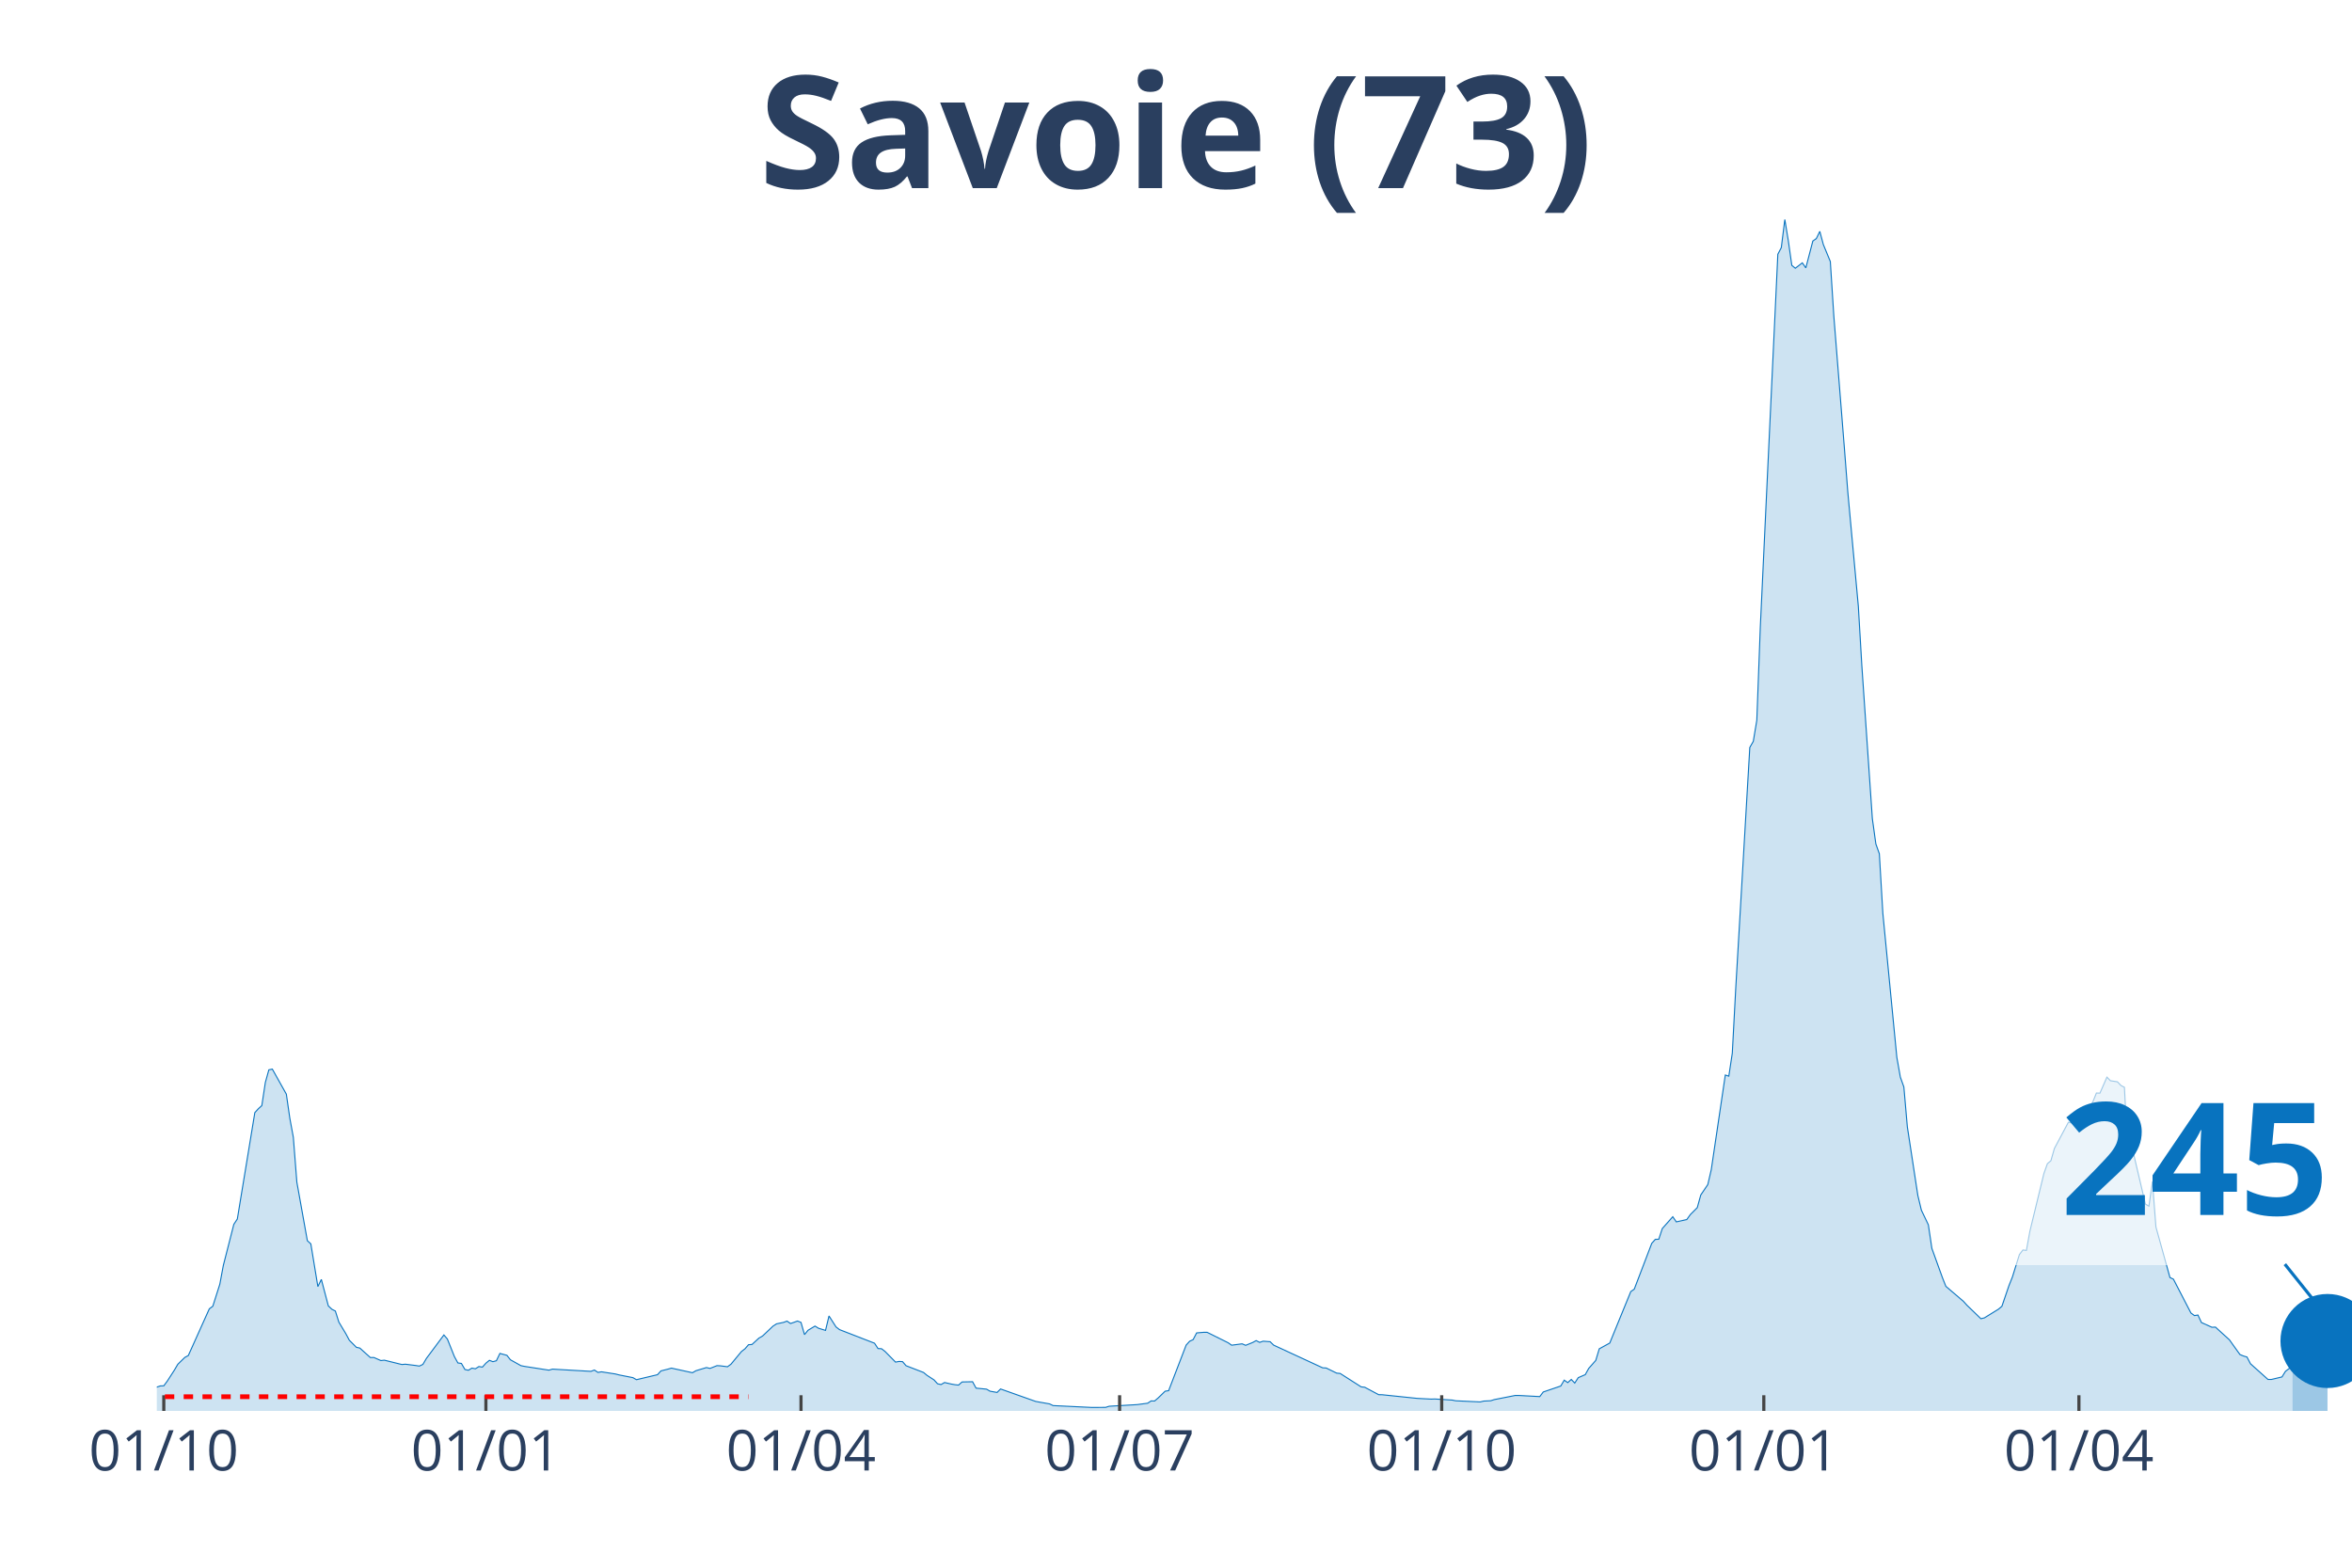
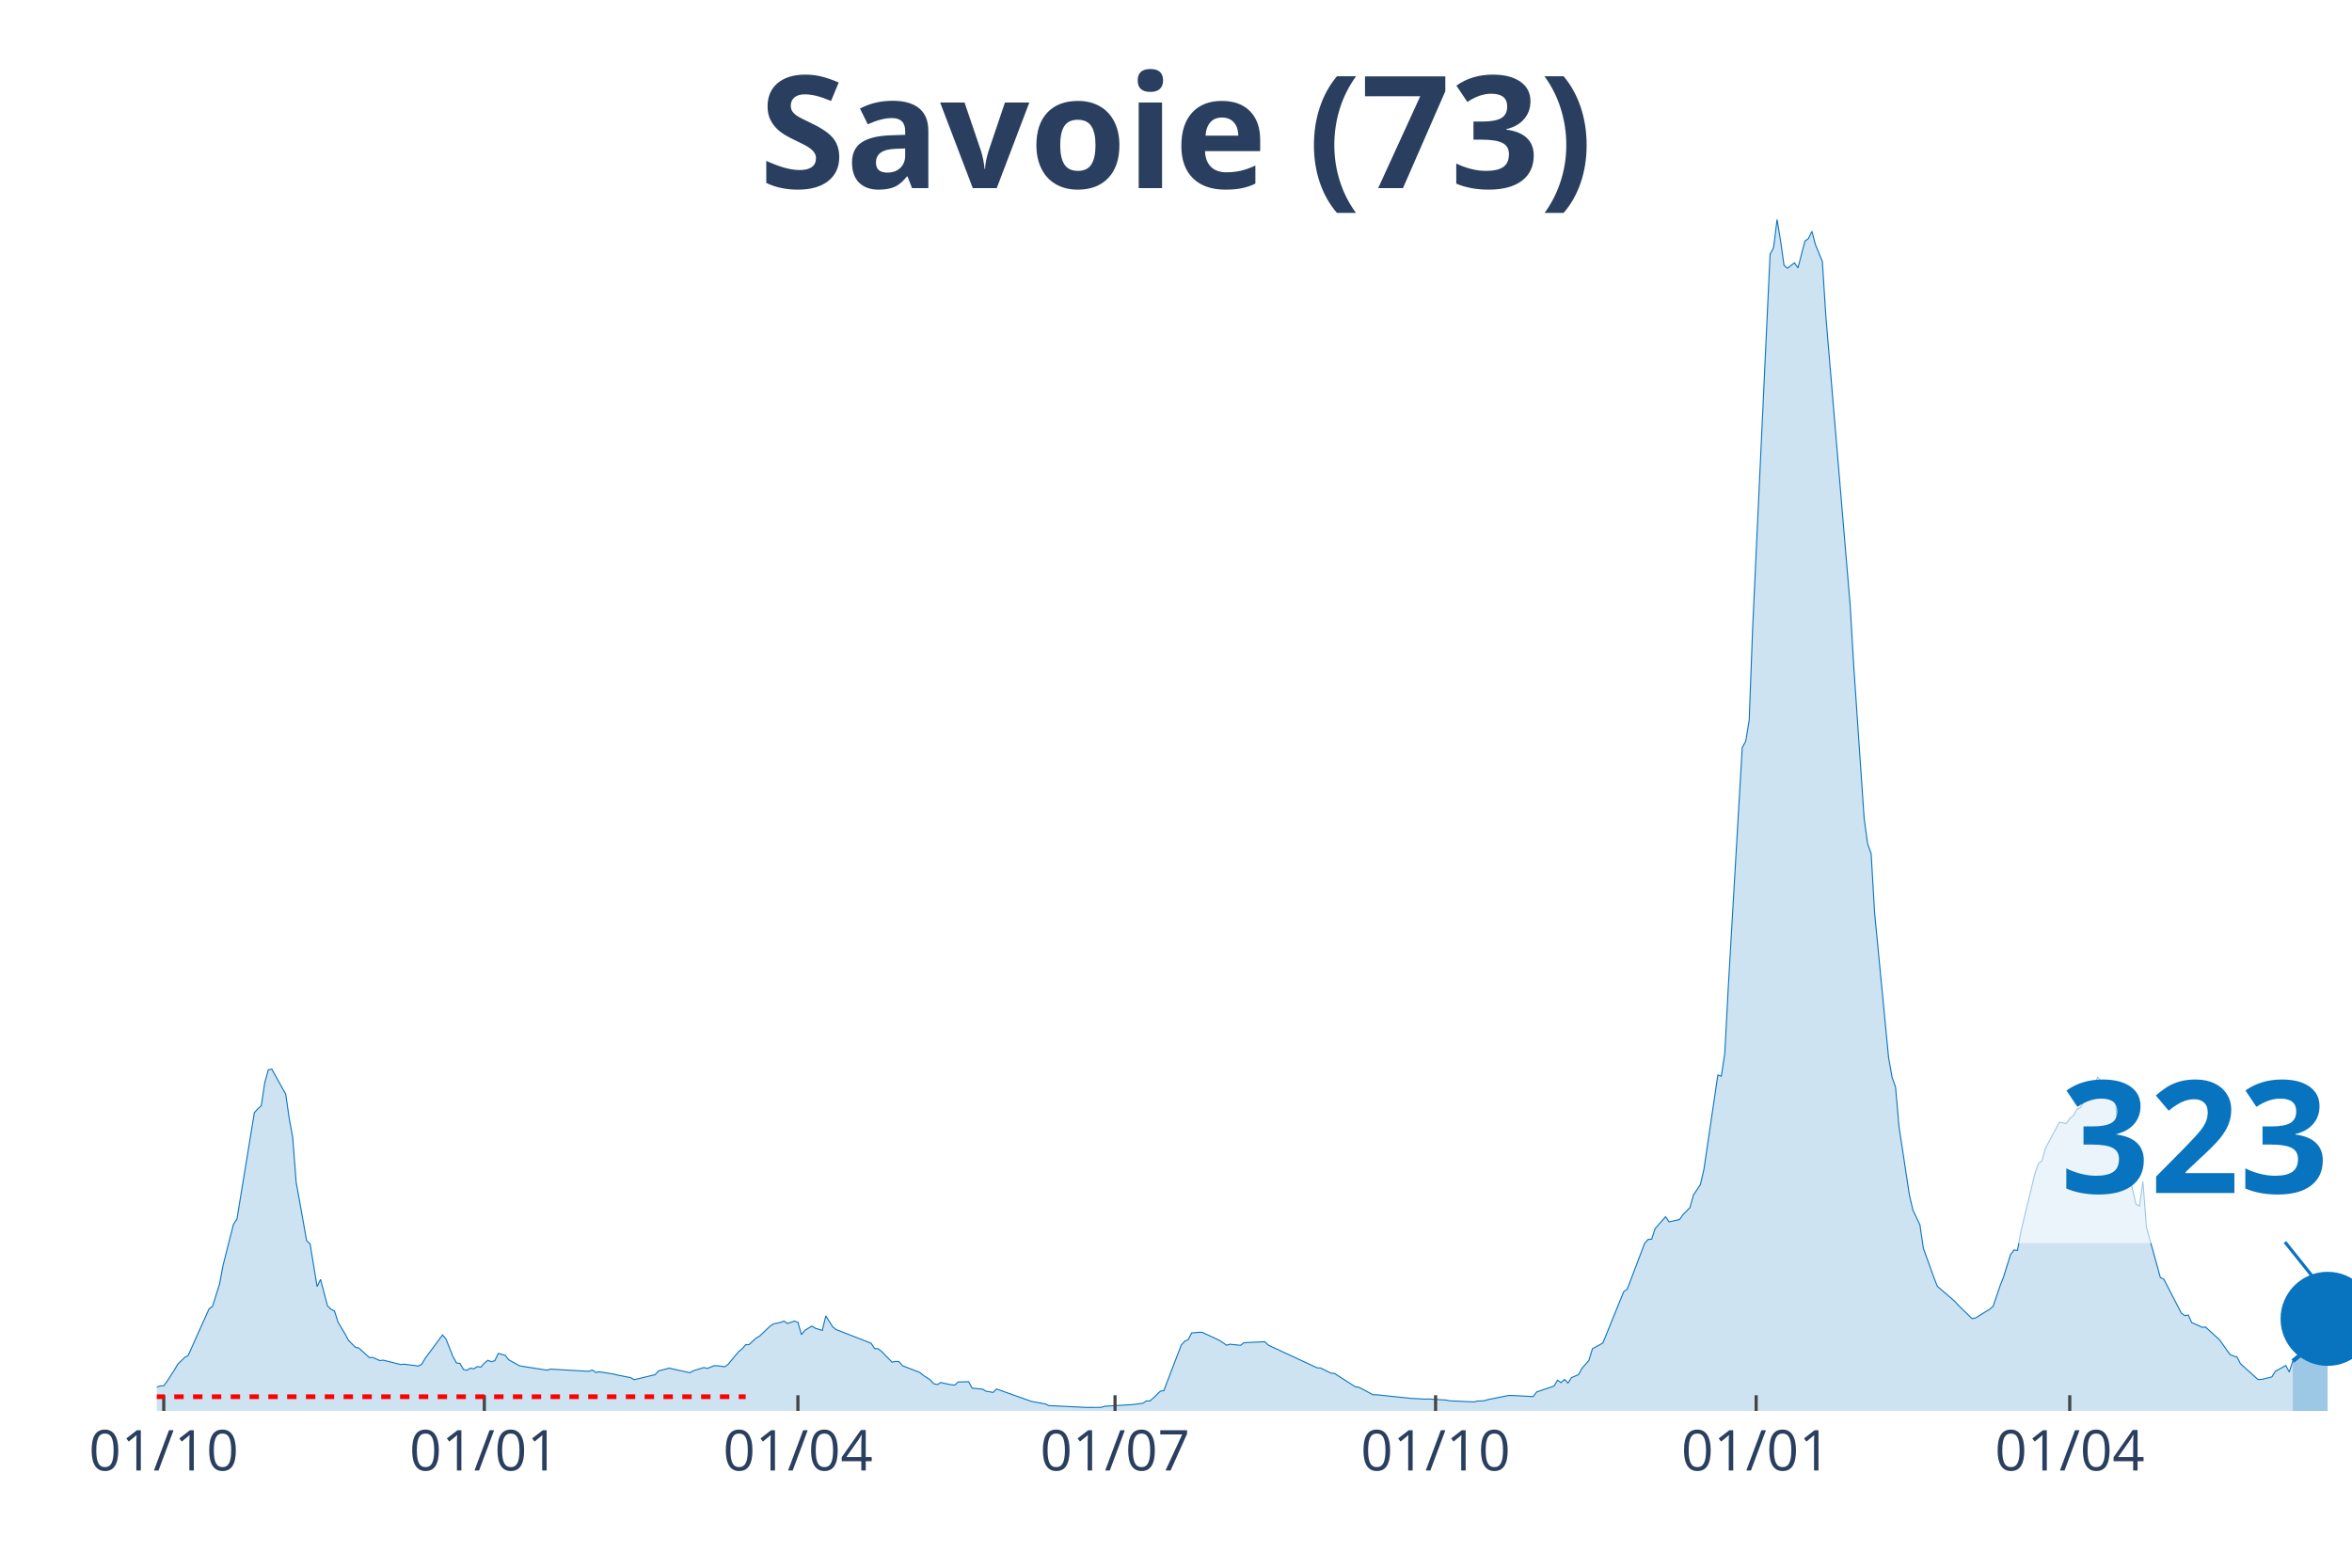
<svg xmlns="http://www.w3.org/2000/svg" class="main-svg" width="1125" height="750" style="" viewBox="0 0 750 500">
  <rect x="0" y="0" width="750" height="500" style="fill: rgb(0, 0, 0); fill-opacity: 0;" />
-   <defs id="defs-913da5">
+   <defs id="defs-aa2da3">
    <g class="clips">
-       <clipPath id="clip913da5xyplot" class="plotclip">
+       <clipPath id="clipaa2da3xyplot" class="plotclip">
        <rect width="700" height="380" />
      </clipPath>
-       <clipPath class="axesclip" id="clip913da5x">
+       <clipPath class="axesclip" id="clipaa2da3x">
        <rect x="50" y="0" width="700" height="500" />
      </clipPath>
-       <clipPath class="axesclip" id="clip913da5y">
+       <clipPath class="axesclip" id="clipaa2da3y">
        <rect x="0" y="70" width="750" height="380" />
      </clipPath>
-       <clipPath class="axesclip" id="clip913da5xy">
+       <clipPath class="axesclip" id="clipaa2da3xy">
        <rect x="50" y="70" width="700" height="380" />
      </clipPath>
    </g>
    <g class="gradients" />
  </defs>
  <g class="bglayer">
    <rect class="bg" x="50" y="70" width="700" height="380" style="fill: rgb(0, 0, 0); fill-opacity: 0; stroke-width: 0;" />
  </g>
  <g class="layer-below">
    <g class="imagelayer" />
    <g class="shapelayer" />
  </g>
  <g class="cartesianlayer">
    <g class="subplot xy">
      <g class="layer-subplot">
        <g class="shapelayer" />
        <g class="imagelayer" />
      </g>
      <g class="gridlayer">
        <g class="x">
-           <path class="xgrid crisp" transform="translate(52.23,0)" d="M0,70v380" style="stroke: rgb(255, 255, 255); stroke-opacity: 1; stroke-width: 1px;" />
-           <path class="xgrid crisp" transform="translate(154.94,0)" d="M0,70v380" style="stroke: rgb(255, 255, 255); stroke-opacity: 1; stroke-width: 1px;" />
-           <path class="xgrid crisp" transform="translate(255.42,0)" d="M0,70v380" style="stroke: rgb(255, 255, 255); stroke-opacity: 1; stroke-width: 1px;" />
-           <path class="xgrid crisp" transform="translate(357.02,0)" d="M0,70v380" style="stroke: rgb(255, 255, 255); stroke-opacity: 1; stroke-width: 1px;" />
-           <path class="xgrid crisp" transform="translate(459.73,0)" d="M0,70v380" style="stroke: rgb(255, 255, 255); stroke-opacity: 1; stroke-width: 1px;" />
-           <path class="xgrid crisp" transform="translate(562.44,0)" d="M0,70v380" style="stroke: rgb(255, 255, 255); stroke-opacity: 1; stroke-width: 1px;" />
-           <path class="xgrid crisp" transform="translate(662.92,0)" d="M0,70v380" style="stroke: rgb(255, 255, 255); stroke-opacity: 1; stroke-width: 1px;" />
+           <path class="xgrid crisp" transform="translate(52.22,0)" d="M0,70v380" style="stroke: rgb(255, 255, 255); stroke-opacity: 1; stroke-width: 1px;" />
+           <path class="xgrid crisp" transform="translate(154.44,0)" d="M0,70v380" style="stroke: rgb(255, 255, 255); stroke-opacity: 1; stroke-width: 1px;" />
+           <path class="xgrid crisp" transform="translate(254.44,0)" d="M0,70v380" style="stroke: rgb(255, 255, 255); stroke-opacity: 1; stroke-width: 1px;" />
+           <path class="xgrid crisp" transform="translate(355.56,0)" d="M0,70v380" style="stroke: rgb(255, 255, 255); stroke-opacity: 1; stroke-width: 1px;" />
+           <path class="xgrid crisp" transform="translate(457.78,0)" d="M0,70v380" style="stroke: rgb(255, 255, 255); stroke-opacity: 1; stroke-width: 1px;" />
+           <path class="xgrid crisp" transform="translate(560,0)" d="M0,70v380" style="stroke: rgb(255, 255, 255); stroke-opacity: 1; stroke-width: 1px;" />
+           <path class="xgrid crisp" transform="translate(660,0)" d="M0,70v380" style="stroke: rgb(255, 255, 255); stroke-opacity: 1; stroke-width: 1px;" />
        </g>
        <g class="y" />
      </g>
      <g class="zerolinelayer" />
      <path class="xlines-below" />
      <path class="ylines-below" />
      <g class="overlines-below" />
      <g class="xaxislayer-below" />
      <g class="yaxislayer-below" />
      <g class="overaxes-below" />
-       <g class="plot" transform="translate(50, 70)" clip-path="url('#clip913da5xyplot')">
+       <g class="plot" transform="translate(50, 70)" clip-path="url('#clipaa2da3xyplot')">
        <g class="scatterlayer mlayer">
-           <g class="trace scatter tracece5447" style="stroke-miterlimit: 2;">
+           <g class="trace scatter traceade667" style="stroke-miterlimit: 2;">
            <g class="fills">
              <g>
-                 <path class="js-fill" d="M681.02,380L-151.83,380L-151.83,379.64L-44.66,378.85L-43.54,378.64L-27.91,376.73L-26.79,377.02L-20.1,375.98L-18.98,375.28L-14.51,374.53L-13.4,374.4L-5.58,374.07L-4.47,373.96L0,372.41L1.12,372.03L2.23,371.99L3.35,370.48L5.58,367.03L6.7,365.12L8.93,362.94L10.05,362.33L16.75,347.43L17.86,346.61L20.1,339.57L21.21,333.61L24.56,320.49L25.68,318.79L31.26,284.86L32.38,283.62L33.49,282.62L34.61,275.24L35.73,271.21L36.84,270.98L41.31,278.97L42.42,286.66L43.54,292.74L44.66,307.04L48.01,325.71L49.12,326.72L51.36,340.34L52.47,338.06L54.7,346.5L55.82,347.57L56.94,348.14L58.05,351.66L60.29,355.39L61.4,357.47L63.64,359.71L64.75,359.96L68.1,362.98L69.22,362.96L71.45,363.94L72.57,363.82L78.15,365.2L79.27,365.1L82.62,365.52L83.73,365.7L84.85,365.16L85.96,363.27L91.55,355.77L92.66,357.07L94.9,362.67L96.01,364.7L97.13,364.85L98.25,366.79L99.36,367.03L100.48,366.35L101.59,366.56L102.71,365.85L103.83,366.02L104.94,364.78L106.06,363.86L107.18,364.3L108.29,363.99L109.41,361.66L111.64,362.27L112.76,363.69L116.11,365.56L117.22,365.79L125.04,367L126.16,366.67L138.44,367.38L139.55,366.96L140.67,367.72L141.79,367.53L146.25,368.22L147.37,368.51L151.83,369.39L152.95,370.04L159.65,368.45L160.77,367.23L163,366.67L164.11,366.35L170.81,367.82L171.93,367.17L175.28,366.17L176.4,366.44L178.63,365.56L179.74,365.62L181.98,365.91L183.09,365.1L186.44,361.05L187.56,360.19L188.68,358.89L189.79,358.81L192.03,356.75L193.14,356.13L196.49,352.96L197.61,352.23L199.84,351.77L200.96,351.35L202.07,352.12L203.19,351.74L204.31,351.33L205.42,351.77L206.54,355.66L207.66,354.28L209.89,352.94L211,353.63L213.24,354.32L214.35,349.71L216.59,353.21L217.7,354.07L228.87,358.41L229.98,360.11L231.1,360.17L232.22,361.03L235.57,364.43L236.68,364.22L237.8,364.28L238.92,365.58L244.5,367.74L245.61,368.66L247.85,370.11L248.96,371.34L250.08,371.59L251.2,370.94L253.43,371.45L254.55,371.64L255.66,371.76L256.78,370.76L260.13,370.69L261.24,372.73L264.59,373.06L265.71,373.71L267.94,374.11L269.06,373L280.22,376.96L281.34,377.17L284.69,377.76L285.81,378.3L298.09,378.89L299.2,378.89L302.55,378.87L303.67,378.51L312.6,377.99L313.72,377.84L315.95,377.55L317.07,376.81L318.18,376.83L319.3,375.87L321.53,373.71L322.65,373.54L328.23,359.02L329.35,357.78L330.46,357.26L331.58,355.12L333.81,354.93L334.93,354.93L341.63,358.26L342.74,359.04L346.09,358.6L347.21,359.08L349.44,358.18L350.56,357.57L351.67,358.14L352.79,357.76L355.02,357.93L356.14,359.02L371.77,366.25L372.89,366.31L376.24,367.95L377.35,368.05L384.05,372.33L385.17,372.45L389.63,374.82L390.75,374.84L401.91,376L403.03,376.06L406.38,376.23L407.5,376.19L413.08,376.54L414.19,376.77L422.01,377.13L423.13,376.86L425.36,376.75L426.48,376.39L433.17,375.07L434.29,375.07L440.99,375.43L442.11,373.96L447.69,372.06L448.8,370.19L449.92,370.97L451.04,369.96L452.15,371.11L453.27,369.39L455.5,368.43L456.62,366.42L458.85,363.9L459.97,360.19L463.32,358.35L464.43,355.62L470.02,341.94L471.13,341.16L476.71,326.55L477.83,325.29L478.95,325.23L480.06,321.85L483.41,318.06L484.53,319.7L487.88,318.96L489,317.39L491.23,315.15L492.34,311.12L494.58,307.81L495.69,303.03L500.16,272.87L501.28,273.23L502.39,265.91L503.51,244.84L507.97,168.4L509.09,166.43L510.21,159.68L511.32,130.06L516.91,11.09L518.02,8.97L519.14,0L520.26,6.81L521.37,14.63L522.49,15.55L524.72,13.83L525.84,15.43L528.07,6.88L529.19,6.08L530.3,3.79L531.42,7.99L533.65,13.41L534.77,30.85L538.12,72.73L539.23,87.01L542.58,123.35L543.7,142.35L547.05,191.1L548.17,199.17L549.28,202.29L550.4,221.28L554.86,267.23L555.98,273.54L557.1,276.68L558.21,289.41L561.56,311.29L562.68,315.96L564.91,320.64L566.03,328.16L569.38,337.45L570.49,340.26L576.08,345.04L577.19,346.27L581.66,350.59L582.78,350.32L587.24,347.57L588.36,346.63L590.59,340.09L591.71,337.28L593.94,330.13L595.06,328.67L596.17,328.81L597.29,322.67L601.75,304.29L602.87,301.15L603.99,300.2L605.1,296.3L609.57,287.92L610.69,288.15L611.8,288.32L612.92,286.7L614.04,285.86L615.15,283.81L616.27,283.33L617.38,281.38L618.5,278.61L619.62,278.65L621.85,273.54L622.97,274.69L625.2,275.03L626.32,276.2L627.43,276.79L628.55,297.9L629.67,294.75L630.78,299.82L634.13,314.04L635.25,314.69L636.36,306.83L637.48,321.35L641.95,337.45L643.06,337.99L648.64,348.77L649.76,349.59L650.88,349.42L651.99,351.81L655.34,353.32L656.46,353.27L660.93,357.34L662.04,358.91L664.27,362.02L665.39,362.48L666.51,362.81L667.62,364.95L673.21,369.96L674.32,369.96L677.67,369.16L678.79,367.36L681.02,365.68" style="fill: rgb(8, 115, 191); fill-opacity: 0.2; stroke-width: 0;" />
+                 <path class="js-fill" d="M681.11,380L-151.11,380L-151.11,379.64L-44.44,378.85L-43.33,378.64L-27.78,376.73L-26.67,377.02L-20,375.98L-18.89,375.28L-14.44,374.53L-13.33,374.4L-5.56,374.07L-4.44,373.96L0,372.41L1.11,372.03L2.22,371.99L3.33,370.48L5.56,367.03L6.67,365.12L8.89,362.94L10,362.33L16.67,347.43L17.78,346.61L20,339.57L21.11,333.61L24.44,320.49L25.56,318.79L31.11,284.86L32.22,283.62L33.33,282.62L34.44,275.24L35.56,271.21L36.67,270.98L41.11,278.97L42.22,286.66L43.33,292.74L44.44,307.04L47.78,325.71L48.89,326.72L51.11,340.34L52.22,338.06L54.44,346.5L55.56,347.57L56.67,348.14L57.78,351.66L60,355.39L61.11,357.47L63.33,359.71L64.44,359.96L67.78,362.98L68.89,362.96L71.11,363.94L72.22,363.82L77.78,365.2L78.89,365.1L82.22,365.52L83.33,365.7L84.44,365.16L85.56,363.27L91.11,355.77L92.22,357.07L94.44,362.67L95.56,364.7L96.67,364.85L97.78,366.79L98.89,367.03L100,366.35L101.11,366.56L102.22,365.85L103.33,366.02L104.44,364.78L105.56,363.86L106.67,364.3L107.78,363.99L108.89,361.66L111.11,362.27L112.22,363.69L115.56,365.56L116.67,365.79L124.44,367L125.56,366.67L137.78,367.38L138.89,366.96L140,367.72L141.11,367.53L145.56,368.22L146.67,368.51L151.11,369.39L152.22,370.04L158.89,368.45L160,367.23L162.22,366.67L163.33,366.35L170,367.82L171.11,367.17L174.44,366.17L175.56,366.44L177.78,365.56L178.89,365.62L181.11,365.91L182.22,365.1L185.56,361.05L186.67,360.19L187.78,358.89L188.89,358.81L191.11,356.75L192.22,356.13L195.56,352.96L196.67,352.23L198.89,351.77L200,351.35L201.11,352.12L202.22,351.74L203.33,351.33L204.44,351.77L205.56,355.66L206.67,354.28L208.89,352.94L210,353.63L212.22,354.32L213.33,349.71L215.56,353.21L216.67,354.07L227.78,358.41L228.89,360.11L230,360.17L231.11,361.03L234.44,364.43L235.56,364.22L236.67,364.28L237.78,365.58L243.33,367.74L244.44,368.66L246.67,370.11L247.78,371.34L248.89,371.59L250,370.94L252.22,371.45L253.33,371.64L254.44,371.76L255.56,370.76L258.89,370.69L260,372.73L263.33,373.06L264.44,373.71L266.67,374.11L267.78,373L278.89,376.96L280,377.17L283.33,377.76L284.44,378.3L296.67,378.89L297.78,378.89L301.11,378.87L302.22,378.51L311.11,377.99L312.22,377.84L314.44,377.55L315.56,376.81L316.67,376.83L317.78,375.87L320,373.71L321.11,373.54L326.67,359.02L327.78,357.78L328.89,357.26L330,355.12L332.22,354.93L333.33,354.93L338.89,357.51L340,358.26L341.11,359.04L342.22,358.72L345.56,359.08L346.67,358.24L353.33,357.93L354.44,359.02L370,366.25L371.11,366.31L374.44,367.95L375.56,368.05L382.22,372.33L383.33,372.45L387.78,374.82L388.89,374.84L400,376L401.11,376.06L404.44,376.23L405.56,376.19L411.11,376.54L412.22,376.77L420,377.13L421.11,376.86L423.33,376.75L424.44,376.39L431.11,375.07L432.22,375.07L438.89,375.43L440,373.96L445.56,372.06L446.67,370.19L447.78,370.97L448.89,369.96L450,371.11L451.11,369.39L453.33,368.43L454.44,366.42L456.67,363.9L457.78,360.19L461.11,358.35L462.22,355.62L467.78,341.94L468.89,341.16L474.44,326.55L475.56,325.29L476.67,325.23L477.78,321.85L481.11,318.06L482.22,319.7L485.56,318.96L486.67,317.39L488.89,315.15L490,311.12L492.22,307.81L493.33,303.03L497.78,272.87L498.89,273.23L500,265.91L501.11,244.84L505.56,168.4L506.67,166.43L507.78,159.68L508.89,130.06L514.44,11.09L515.56,8.97L516.67,0L517.78,6.81L518.89,14.63L520,15.55L522.22,13.83L523.33,15.43L525.56,6.88L526.67,6.08L527.78,3.79L528.89,7.99L531.11,13.41L532.22,30.85L540,123.35L541.11,142.35L544.44,191.1L545.56,199.17L546.67,202.29L547.78,221.28L552.22,267.23L553.33,273.54L554.44,276.68L555.56,289.41L558.89,311.29L560,315.96L562.22,320.64L563.33,328.16L566.67,337.45L567.78,340.26L573.33,345.04L574.44,346.27L578.89,350.59L580,350.32L584.44,347.57L585.56,346.63L587.78,340.09L588.89,337.28L591.11,330.13L592.22,328.67L593.33,328.81L594.44,322.67L598.89,304.29L600,301.15L601.11,300.2L602.22,296.3L606.67,287.92L607.78,288.15L608.89,288.32L610,286.7L611.11,285.86L612.22,283.81L613.33,283.33L614.44,281.38L615.56,278.61L616.67,278.65L618.89,273.54L620,274.69L622.22,275.03L623.33,276.2L624.44,276.79L625.56,297.9L626.67,294.75L627.78,299.82L631.11,314.04L632.22,314.69L633.33,306.83L634.44,321.35L638.89,337.45L640,337.99L645.56,348.77L646.67,349.59L647.78,349.42L648.89,351.81L652.22,353.32L653.33,353.27L657.78,357.34L658.89,358.91L661.11,362.02L662.22,362.48L663.33,362.81L664.44,364.95L670,369.96L671.11,369.96L674.44,369.16L675.56,367.36L678.89,365.52L680,367.59L681.11,364.11" style="fill: rgb(8, 115, 191); fill-opacity: 0.2; stroke-width: 0;" />
              </g>
            </g>
            <g class="errorbars" />
            <g class="lines">
-               <path class="js-line" d="M-151.83,379.64L-44.66,378.85L-43.54,378.64L-27.91,376.73L-26.79,377.02L-20.1,375.98L-18.98,375.28L-14.51,374.53L-13.4,374.4L-5.58,374.07L-4.47,373.96L0,372.41L1.12,372.03L2.23,371.99L3.35,370.48L5.58,367.03L6.7,365.12L8.93,362.94L10.05,362.33L16.75,347.43L17.86,346.61L20.1,339.57L21.21,333.61L24.56,320.49L25.68,318.79L31.26,284.86L32.38,283.62L33.49,282.62L34.61,275.24L35.73,271.21L36.84,270.98L41.31,278.97L42.42,286.66L43.54,292.74L44.66,307.04L48.01,325.71L49.12,326.72L51.36,340.34L52.47,338.06L54.7,346.5L55.82,347.57L56.94,348.14L58.05,351.66L60.29,355.39L61.4,357.47L63.64,359.71L64.75,359.96L68.1,362.98L69.22,362.96L71.45,363.94L72.57,363.82L78.15,365.2L79.27,365.1L82.62,365.52L83.73,365.7L84.85,365.16L85.96,363.27L91.55,355.77L92.66,357.07L94.9,362.67L96.01,364.7L97.13,364.85L98.25,366.79L99.36,367.03L100.48,366.35L101.59,366.56L102.71,365.85L103.83,366.02L104.94,364.78L106.06,363.86L107.18,364.3L108.29,363.99L109.41,361.66L111.64,362.27L112.76,363.69L116.11,365.56L117.22,365.79L125.04,367L126.16,366.67L138.44,367.38L139.55,366.96L140.67,367.72L141.79,367.53L146.25,368.22L147.37,368.51L151.83,369.39L152.95,370.04L159.65,368.45L160.77,367.23L163,366.67L164.11,366.35L170.81,367.82L171.93,367.17L175.28,366.17L176.4,366.44L178.63,365.56L179.74,365.62L181.98,365.91L183.09,365.1L186.44,361.05L187.56,360.19L188.68,358.89L189.79,358.81L192.03,356.75L193.14,356.13L196.49,352.96L197.61,352.23L199.84,351.77L200.96,351.35L202.07,352.12L203.19,351.74L204.31,351.33L205.42,351.77L206.54,355.66L207.66,354.28L209.89,352.94L211,353.63L213.24,354.32L214.35,349.71L216.59,353.21L217.7,354.07L228.87,358.41L229.98,360.11L231.1,360.17L232.22,361.03L235.57,364.43L236.68,364.22L237.8,364.28L238.92,365.58L244.5,367.74L245.61,368.66L247.85,370.11L248.96,371.34L250.08,371.59L251.2,370.94L253.43,371.45L254.55,371.64L255.66,371.76L256.78,370.76L260.13,370.69L261.24,372.73L264.59,373.06L265.71,373.71L267.94,374.11L269.06,373L280.22,376.96L281.34,377.17L284.69,377.76L285.81,378.3L298.09,378.89L299.2,378.89L302.55,378.87L303.67,378.51L312.6,377.99L313.72,377.84L315.95,377.55L317.07,376.81L318.18,376.83L319.3,375.87L321.53,373.71L322.65,373.54L328.23,359.02L329.35,357.78L330.46,357.26L331.58,355.12L333.81,354.93L334.93,354.93L341.63,358.26L342.74,359.04L346.09,358.6L347.21,359.08L349.44,358.18L350.56,357.57L351.67,358.14L352.79,357.76L355.02,357.93L356.14,359.02L371.77,366.25L372.89,366.31L376.24,367.95L377.35,368.05L384.05,372.33L385.17,372.45L389.63,374.82L390.75,374.84L401.91,376L403.03,376.06L406.38,376.23L407.5,376.19L413.08,376.54L414.19,376.77L422.01,377.13L423.13,376.86L425.36,376.75L426.48,376.39L433.17,375.07L434.29,375.07L440.99,375.43L442.11,373.96L447.69,372.06L448.8,370.19L449.92,370.97L451.04,369.96L452.15,371.11L453.27,369.39L455.5,368.43L456.62,366.42L458.85,363.9L459.97,360.19L463.32,358.35L464.43,355.62L470.02,341.94L471.13,341.16L476.71,326.55L477.83,325.29L478.95,325.23L480.06,321.85L483.41,318.06L484.53,319.7L487.88,318.96L489,317.39L491.23,315.15L492.34,311.12L494.58,307.81L495.69,303.03L500.16,272.87L501.28,273.23L502.39,265.91L503.51,244.84L507.97,168.4L509.09,166.43L510.21,159.68L511.32,130.06L516.91,11.09L518.02,8.97L519.14,0L520.26,6.81L521.37,14.63L522.49,15.55L524.72,13.83L525.84,15.43L528.07,6.88L529.19,6.08L530.3,3.79L531.42,7.99L533.65,13.41L534.77,30.85L538.12,72.73L539.23,87.01L542.58,123.35L543.7,142.35L547.05,191.1L548.17,199.17L549.28,202.29L550.4,221.28L554.86,267.23L555.98,273.54L557.1,276.68L558.21,289.41L561.56,311.29L562.68,315.96L564.91,320.64L566.03,328.16L569.38,337.45L570.49,340.26L576.08,345.04L577.19,346.27L581.66,350.59L582.78,350.32L587.24,347.57L588.36,346.63L590.59,340.09L591.71,337.28L593.94,330.13L595.06,328.67L596.17,328.81L597.29,322.67L601.75,304.29L602.87,301.15L603.99,300.2L605.1,296.3L609.57,287.92L610.69,288.15L611.8,288.32L612.92,286.7L614.04,285.86L615.15,283.81L616.27,283.33L617.38,281.38L618.5,278.61L619.62,278.65L621.85,273.54L622.97,274.69L625.2,275.03L626.32,276.2L627.43,276.79L628.55,297.9L629.67,294.75L630.78,299.82L634.13,314.04L635.25,314.69L636.36,306.83L637.48,321.35L641.95,337.45L643.06,337.99L648.64,348.77L649.76,349.59L650.88,349.42L651.99,351.81L655.34,353.32L656.46,353.27L660.93,357.34L662.04,358.91L664.27,362.02L665.39,362.48L666.51,362.81L667.62,364.95L673.21,369.96L674.32,369.96L677.67,369.16L678.79,367.36L681.02,365.68" style="vector-effect: non-scaling-stroke; fill: none; stroke: rgb(8, 115, 191); stroke-opacity: 1; stroke-width: 0.5px; opacity: 1;" />
+               <path class="js-line" d="M-151.11,379.64L-44.44,378.85L-43.33,378.64L-27.78,376.73L-26.67,377.02L-20,375.98L-18.89,375.28L-14.44,374.53L-13.33,374.4L-5.56,374.07L-4.44,373.96L0,372.41L1.11,372.03L2.22,371.99L3.33,370.48L5.56,367.03L6.67,365.12L8.89,362.94L10,362.33L16.67,347.43L17.78,346.61L20,339.57L21.11,333.61L24.44,320.49L25.56,318.79L31.11,284.86L32.22,283.62L33.33,282.62L34.44,275.24L35.56,271.21L36.67,270.98L41.11,278.97L42.22,286.66L43.33,292.74L44.44,307.04L47.78,325.71L48.89,326.72L51.11,340.34L52.22,338.06L54.44,346.5L55.56,347.57L56.67,348.14L57.78,351.66L60,355.39L61.11,357.47L63.33,359.71L64.44,359.96L67.78,362.98L68.89,362.96L71.11,363.94L72.22,363.82L77.78,365.2L78.89,365.1L82.22,365.52L83.33,365.7L84.44,365.16L85.56,363.27L91.11,355.77L92.22,357.07L94.44,362.67L95.56,364.7L96.67,364.85L97.78,366.79L98.89,367.03L100,366.35L101.11,366.56L102.22,365.85L103.33,366.02L104.44,364.78L105.56,363.86L106.67,364.3L107.78,363.99L108.89,361.66L111.11,362.27L112.22,363.69L115.56,365.56L116.67,365.79L124.44,367L125.56,366.67L137.78,367.38L138.89,366.96L140,367.72L141.11,367.53L145.56,368.22L146.67,368.51L151.11,369.39L152.22,370.04L158.89,368.45L160,367.23L162.22,366.67L163.33,366.35L170,367.82L171.11,367.17L174.44,366.17L175.56,366.44L177.78,365.56L178.89,365.62L181.11,365.91L182.22,365.1L185.56,361.05L186.67,360.19L187.78,358.89L188.89,358.81L191.11,356.75L192.22,356.13L195.56,352.96L196.67,352.23L198.89,351.77L200,351.35L201.11,352.12L202.22,351.74L203.33,351.33L204.44,351.77L205.56,355.66L206.67,354.28L208.89,352.94L210,353.63L212.22,354.32L213.33,349.71L215.56,353.21L216.67,354.07L227.78,358.41L228.89,360.11L230,360.17L231.11,361.03L234.44,364.43L235.56,364.22L236.67,364.28L237.78,365.58L243.33,367.74L244.44,368.66L246.67,370.11L247.78,371.34L248.89,371.59L250,370.94L252.22,371.45L253.33,371.64L254.44,371.76L255.56,370.76L258.89,370.69L260,372.73L263.33,373.06L264.44,373.71L266.67,374.11L267.78,373L278.89,376.96L280,377.17L283.33,377.76L284.44,378.3L296.67,378.89L297.78,378.89L301.11,378.87L302.22,378.51L311.11,377.99L312.22,377.84L314.44,377.55L315.56,376.81L316.67,376.83L317.78,375.87L320,373.71L321.11,373.54L326.67,359.02L327.78,357.78L328.89,357.26L330,355.12L332.22,354.93L333.33,354.93L338.89,357.51L340,358.26L341.11,359.04L342.22,358.72L345.56,359.08L346.67,358.24L353.33,357.93L354.44,359.02L370,366.25L371.11,366.31L374.44,367.95L375.56,368.05L382.22,372.33L383.33,372.45L387.78,374.82L388.89,374.84L400,376L401.11,376.06L404.44,376.23L405.56,376.19L411.11,376.54L412.22,376.77L420,377.13L421.11,376.86L423.33,376.75L424.44,376.39L431.11,375.07L432.22,375.07L438.89,375.43L440,373.96L445.56,372.06L446.67,370.19L447.78,370.97L448.89,369.96L450,371.11L451.11,369.39L453.33,368.43L454.44,366.42L456.67,363.9L457.78,360.19L461.11,358.35L462.22,355.62L467.78,341.94L468.89,341.16L474.44,326.55L475.56,325.29L476.67,325.23L477.78,321.85L481.11,318.06L482.22,319.7L485.56,318.96L486.67,317.39L488.89,315.15L490,311.12L492.22,307.81L493.33,303.03L497.78,272.87L498.89,273.23L500,265.91L501.11,244.84L505.56,168.4L506.67,166.43L507.78,159.68L508.89,130.06L514.44,11.09L515.56,8.97L516.67,0L517.78,6.81L518.89,14.63L520,15.55L522.22,13.83L523.33,15.43L525.56,6.88L526.67,6.08L527.78,3.79L528.89,7.99L531.11,13.41L532.22,30.85L540,123.35L541.11,142.35L544.44,191.1L545.56,199.17L546.67,202.29L547.78,221.28L552.22,267.23L553.33,273.54L554.44,276.68L555.56,289.41L558.89,311.29L560,315.96L562.22,320.64L563.33,328.16L566.67,337.45L567.78,340.26L573.33,345.04L574.44,346.27L578.89,350.59L580,350.32L584.44,347.57L585.56,346.63L587.78,340.09L588.89,337.28L591.11,330.13L592.22,328.67L593.33,328.81L594.44,322.67L598.89,304.29L600,301.15L601.11,300.2L602.22,296.3L606.67,287.92L607.78,288.15L608.89,288.32L610,286.7L611.11,285.86L612.22,283.81L613.33,283.33L614.44,281.38L615.56,278.61L616.67,278.65L618.89,273.54L620,274.69L622.22,275.03L623.33,276.2L624.44,276.79L625.56,297.9L626.67,294.75L627.78,299.82L631.11,314.04L632.22,314.69L633.33,306.83L634.44,321.35L638.89,337.45L640,337.99L645.56,348.77L646.67,349.59L647.78,349.42L648.89,351.81L652.22,353.32L653.33,353.27L657.78,357.34L658.89,358.91L661.11,362.02L662.22,362.48L663.33,362.81L664.44,364.95L670,369.96L671.11,369.96L674.44,369.16L675.56,367.36L678.89,365.52L680,367.59L681.11,364.11" style="vector-effect: non-scaling-stroke; fill: none; stroke: rgb(8, 115, 191); stroke-opacity: 1; stroke-width: 0.5px; opacity: 1;" />
            </g>
            <g class="points" />
            <g class="text" />
          </g>
-           <g class="trace scatter trace655a09" style="stroke-miterlimit: 2;">
+           <g class="trace scatter tracee7aecb" style="stroke-miterlimit: 2;">
            <g class="fills">
              <g>
-                 <path class="js-fill" d="M692.19,380L681.02,380L681.02,365.68L682.14,365.52L683.25,367.59L685.49,362.96L686.6,361.6L689.95,361.43L691.07,356.59L692.19,357.7" style="fill: rgb(8, 115, 191); fill-opacity: 0.4; stroke-width: 0;" />
+                 <path class="js-fill" d="M692.22,380L681.11,380L681.11,364.11L684.44,361.41L685.56,361.49L686.67,361.39L687.78,356.5L688.89,357.53L690,355.52L692.22,350.63" style="fill: rgb(8, 115, 191); fill-opacity: 0.4; stroke-width: 0;" />
              </g>
            </g>
            <g class="errorbars" />
            <g class="lines">
-               <path class="js-line" d="M681.02,365.68L682.14,365.52L683.25,367.59L685.49,362.96L686.6,361.6L689.95,361.43L691.07,356.59L692.19,357.7" style="vector-effect: non-scaling-stroke; fill: none; stroke: rgb(8, 115, 191); stroke-opacity: 1; stroke-width: 2px; opacity: 1;" />
+               <path class="js-line" d="M681.11,364.11L684.44,361.41L685.56,361.49L686.67,361.39L687.78,356.5L688.89,357.53L690,355.52L692.22,350.63" style="vector-effect: non-scaling-stroke; fill: none; stroke: rgb(8, 115, 191); stroke-opacity: 1; stroke-width: 2px; opacity: 1;" />
            </g>
            <g class="points" />
            <g class="text" />
          </g>
-           <g class="trace scatter trace3cb01b" style="stroke-miterlimit: 2; opacity: 1;">
+           <g class="trace scatter trace24014c" style="stroke-miterlimit: 2; opacity: 1;">
            <g class="fills" />
            <g class="errorbars" />
            <g class="lines" />
            <g class="points">
-               <path class="point" transform="translate(692.19,357.7)" d="M15,0A15,15 0 1,1 0,-15A15,15 0 0,1 15,0Z" style="opacity: 1; stroke-width: 0px; fill: rgb(8, 115, 191); fill-opacity: 1;" />
+               <path class="point" transform="translate(692.22,350.63)" d="M15,0A15,15 0 1,1 0,-15A15,15 0 0,1 15,0Z" style="opacity: 1; stroke-width: 0px; fill: rgb(8, 115, 191); fill-opacity: 1;" />
            </g>
            <g class="text" />
          </g>
        </g>
      </g>
      <g class="overplot" />
      <path class="xlines-above crisp" style="fill: none; stroke-width: 1px; stroke: rgb(0, 0, 0); stroke-opacity: 0;" d="" />
      <path class="ylines-above crisp" style="fill: none;" d="M0,0" />
      <g class="overlines-above" />
      <g class="xaxislayer-above">
-         <path class="xtick ticks crisp" d="M0,450v-5" transform="translate(52.23,0)" style="stroke: rgb(68, 68, 68); stroke-opacity: 1; stroke-width: 1px;" />
-         <path class="xtick ticks crisp" d="M0,450v-5" transform="translate(154.94,0)" style="stroke: rgb(68, 68, 68); stroke-opacity: 1; stroke-width: 1px;" />
-         <path class="xtick ticks crisp" d="M0,450v-5" transform="translate(255.42,0)" style="stroke: rgb(68, 68, 68); stroke-opacity: 1; stroke-width: 1px;" />
-         <path class="xtick ticks crisp" d="M0,450v-5" transform="translate(357.02,0)" style="stroke: rgb(68, 68, 68); stroke-opacity: 1; stroke-width: 1px;" />
-         <path class="xtick ticks crisp" d="M0,450v-5" transform="translate(459.73,0)" style="stroke: rgb(68, 68, 68); stroke-opacity: 1; stroke-width: 1px;" />
-         <path class="xtick ticks crisp" d="M0,450v-5" transform="translate(562.44,0)" style="stroke: rgb(68, 68, 68); stroke-opacity: 1; stroke-width: 1px;" />
-         <path class="xtick ticks crisp" d="M0,450v-5" transform="translate(662.92,0)" style="stroke: rgb(68, 68, 68); stroke-opacity: 1; stroke-width: 1px;" />
+         <path class="xtick ticks crisp" d="M0,450v-5" transform="translate(52.22,0)" style="stroke: rgb(68, 68, 68); stroke-opacity: 1; stroke-width: 1px;" />
+         <path class="xtick ticks crisp" d="M0,450v-5" transform="translate(154.44,0)" style="stroke: rgb(68, 68, 68); stroke-opacity: 1; stroke-width: 1px;" />
+         <path class="xtick ticks crisp" d="M0,450v-5" transform="translate(254.44,0)" style="stroke: rgb(68, 68, 68); stroke-opacity: 1; stroke-width: 1px;" />
+         <path class="xtick ticks crisp" d="M0,450v-5" transform="translate(355.56,0)" style="stroke: rgb(68, 68, 68); stroke-opacity: 1; stroke-width: 1px;" />
+         <path class="xtick ticks crisp" d="M0,450v-5" transform="translate(457.78,0)" style="stroke: rgb(68, 68, 68); stroke-opacity: 1; stroke-width: 1px;" />
+         <path class="xtick ticks crisp" d="M0,450v-5" transform="translate(560,0)" style="stroke: rgb(68, 68, 68); stroke-opacity: 1; stroke-width: 1px;" />
+         <path class="xtick ticks crisp" d="M0,450v-5" transform="translate(660,0)" style="stroke: rgb(68, 68, 68); stroke-opacity: 1; stroke-width: 1px;" />
        <g class="xtick">
-           <text text-anchor="middle" x="0" y="469" transform="translate(52.23,0)" style="font-family: 'Open Sans', verdana, arial, sans-serif; font-size: 18px; fill: rgb(42, 63, 95); fill-opacity: 1; white-space: pre;">01/10</text>
+           <text text-anchor="middle" x="0" y="469" transform="translate(52.22,0)" style="font-family: 'Open Sans', verdana, arial, sans-serif; font-size: 18px; fill: rgb(42, 63, 95); fill-opacity: 1; white-space: pre;">01/10</text>
        </g>
        <g class="xtick">
-           <text text-anchor="middle" x="0" y="469" transform="translate(154.94,0)" style="font-family: 'Open Sans', verdana, arial, sans-serif; font-size: 18px; fill: rgb(42, 63, 95); fill-opacity: 1; white-space: pre;">01/01</text>
+           <text text-anchor="middle" x="0" y="469" transform="translate(154.44,0)" style="font-family: 'Open Sans', verdana, arial, sans-serif; font-size: 18px; fill: rgb(42, 63, 95); fill-opacity: 1; white-space: pre;">01/01</text>
        </g>
        <g class="xtick">
-           <text text-anchor="middle" x="0" y="469" transform="translate(255.42,0)" style="font-family: 'Open Sans', verdana, arial, sans-serif; font-size: 18px; fill: rgb(42, 63, 95); fill-opacity: 1; white-space: pre;">01/04</text>
+           <text text-anchor="middle" x="0" y="469" transform="translate(254.44,0)" style="font-family: 'Open Sans', verdana, arial, sans-serif; font-size: 18px; fill: rgb(42, 63, 95); fill-opacity: 1; white-space: pre;">01/04</text>
        </g>
        <g class="xtick">
-           <text text-anchor="middle" x="0" y="469" transform="translate(357.02,0)" style="font-family: 'Open Sans', verdana, arial, sans-serif; font-size: 18px; fill: rgb(42, 63, 95); fill-opacity: 1; white-space: pre;">01/07</text>
+           <text text-anchor="middle" x="0" y="469" transform="translate(355.56,0)" style="font-family: 'Open Sans', verdana, arial, sans-serif; font-size: 18px; fill: rgb(42, 63, 95); fill-opacity: 1; white-space: pre;">01/07</text>
        </g>
        <g class="xtick">
-           <text text-anchor="middle" x="0" y="469" transform="translate(459.73,0)" style="font-family: 'Open Sans', verdana, arial, sans-serif; font-size: 18px; fill: rgb(42, 63, 95); fill-opacity: 1; white-space: pre;">01/10</text>
+           <text text-anchor="middle" x="0" y="469" transform="translate(457.78,0)" style="font-family: 'Open Sans', verdana, arial, sans-serif; font-size: 18px; fill: rgb(42, 63, 95); fill-opacity: 1; white-space: pre;">01/10</text>
        </g>
        <g class="xtick">
-           <text text-anchor="middle" x="0" y="469" transform="translate(562.44,0)" style="font-family: 'Open Sans', verdana, arial, sans-serif; font-size: 18px; fill: rgb(42, 63, 95); fill-opacity: 1; white-space: pre;">01/01</text>
+           <text text-anchor="middle" x="0" y="469" transform="translate(560,0)" style="font-family: 'Open Sans', verdana, arial, sans-serif; font-size: 18px; fill: rgb(42, 63, 95); fill-opacity: 1; white-space: pre;">01/01</text>
        </g>
        <g class="xtick">
-           <text text-anchor="middle" x="0" y="469" transform="translate(662.92,0)" style="font-family: 'Open Sans', verdana, arial, sans-serif; font-size: 18px; fill: rgb(42, 63, 95); fill-opacity: 1; white-space: pre;">01/04</text>
+           <text text-anchor="middle" x="0" y="469" transform="translate(660,0)" style="font-family: 'Open Sans', verdana, arial, sans-serif; font-size: 18px; fill: rgb(42, 63, 95); fill-opacity: 1; white-space: pre;">01/04</text>
        </g>
      </g>
      <g class="yaxislayer-above" />
      <g class="overaxes-above" />
    </g>
  </g>
  <g class="polarlayer" />
  <g class="ternarylayer" />
  <g class="geolayer" />
  <g class="funnelarealayer" />
  <g class="pielayer" />
  <g class="treemaplayer" />
  <g class="sunburstlayer" />
  <g class="glimages" />
-   <defs id="topdefs-913da5">
+   <defs id="topdefs-aa2da3">
    <g class="clips" />
  </defs>
  <g class="layer-above">
    <g class="imagelayer" />
    <g class="shapelayer">
-       <path data-index="0" fill-rule="evenodd" d="M-577.43,445.47L238.68,445.47" clip-path="url('#clip913da5xy')" style="opacity: 1; stroke: rgb(255, 0, 0); stroke-opacity: 1; fill: rgb(0, 0, 0); fill-opacity: 0; stroke-dasharray: 3px, 3px; stroke-width: 1.5px;" />
+       <path data-index="0" fill-rule="evenodd" d="M-574.44,445.47L237.78,445.47" clip-path="url('#clipaa2da3xy')" style="opacity: 1; stroke: rgb(255, 0, 0); stroke-opacity: 1; fill: rgb(0, 0, 0); fill-opacity: 0; stroke-dasharray: 3px, 3px; stroke-width: 1.5px;" />
    </g>
  </g>
  <g class="infolayer">
    <g class="g-gtitle">
      <text class="gtitle" x="375" y="25" text-anchor="middle" dy="0.7em" style="font-family: 'Open Sans', verdana, arial, sans-serif; font-size: 50px; fill: rgb(42, 63, 95); opacity: 1; font-weight: normal; white-space: pre;">
        <tspan style="font-weight:bold">Savoie (73)</tspan>
      </text>
    </g>
    <g class="g-xtitle" />
    <g class="annotation" data-index="0" style="opacity: 1;">
-       <g class="annotation-text-g" transform="rotate(0,700.19,367.7)">
-         <g class="cursor-pointer" transform="translate(642, 332)">
+       <g class="annotation-text-g" transform="rotate(0,700.22,360.63)">
+         <g class="cursor-pointer" transform="translate(642, 325)">
          <rect class="bg" x="0.5" y="0.5" width="115" height="71" style="stroke-width: 1px; stroke: rgb(0, 0, 0); stroke-opacity: 0; fill: rgb(255, 255, 255); fill-opacity: 0.6;" />
          <text class="annotation-text" text-anchor="middle" x="57.812" y="55.5" style="font-family: 'Open Sans', verdana, arial, sans-serif; font-size: 50px; fill: rgb(8, 115, 191); fill-opacity: 1; white-space: pre;">
-             <tspan style="font-weight:bold">245 </tspan>
+             <tspan style="font-weight:bold">323 </tspan>
          </text>
        </g>
      </g>
      <g class="annotation-arrow-g" style="opacity: 1;">
-         <path d="M728.59,403.2L740.19,417.7" style="stroke-width: 1px; stroke: rgb(8, 115, 191); stroke-opacity: 1; stroke-dasharray: 0px, 0px, 18.569px, 18.569px;" />
+         <path d="M728.62,396.13L740.22,410.63" style="stroke-width: 1px; stroke: rgb(8, 115, 191); stroke-opacity: 1; stroke-dasharray: 0px, 0px, 18.569px, 18.569px;" />
      </g>
    </g>
  </g>
</svg>
